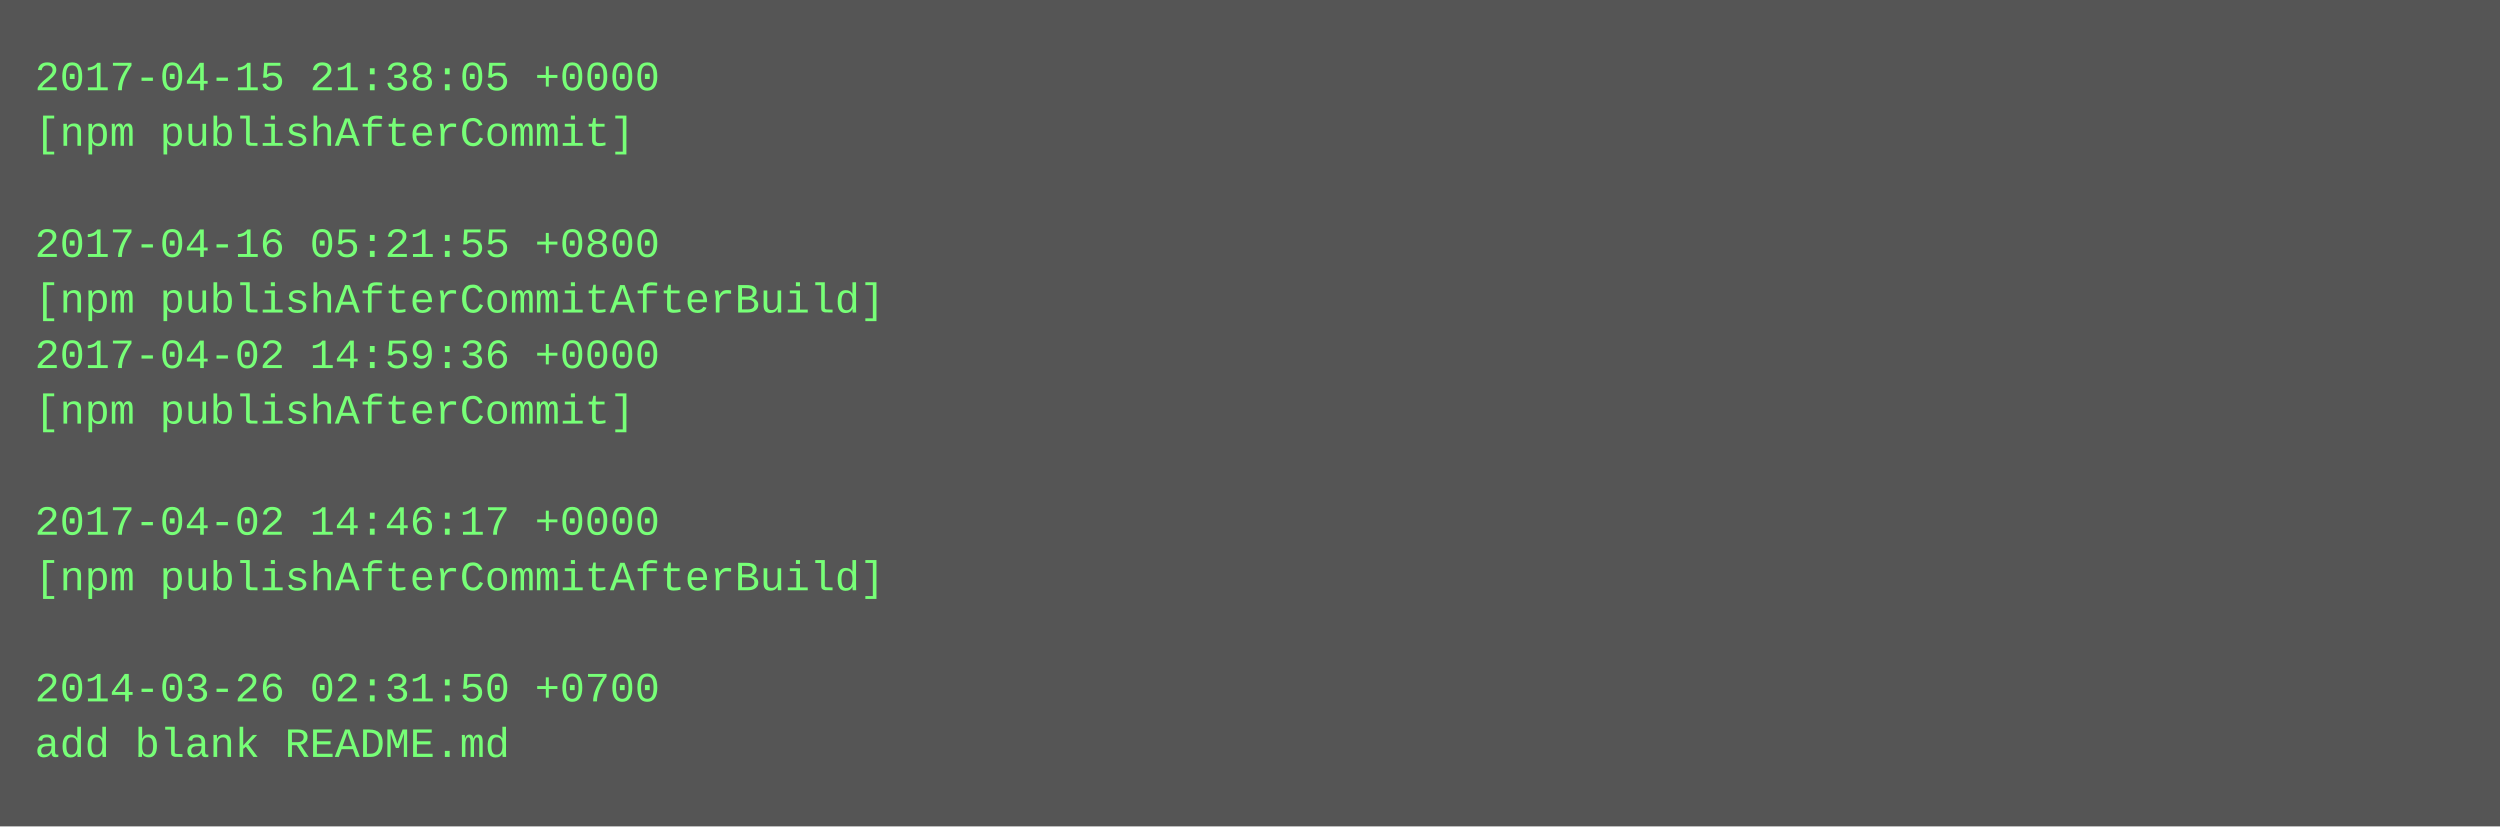
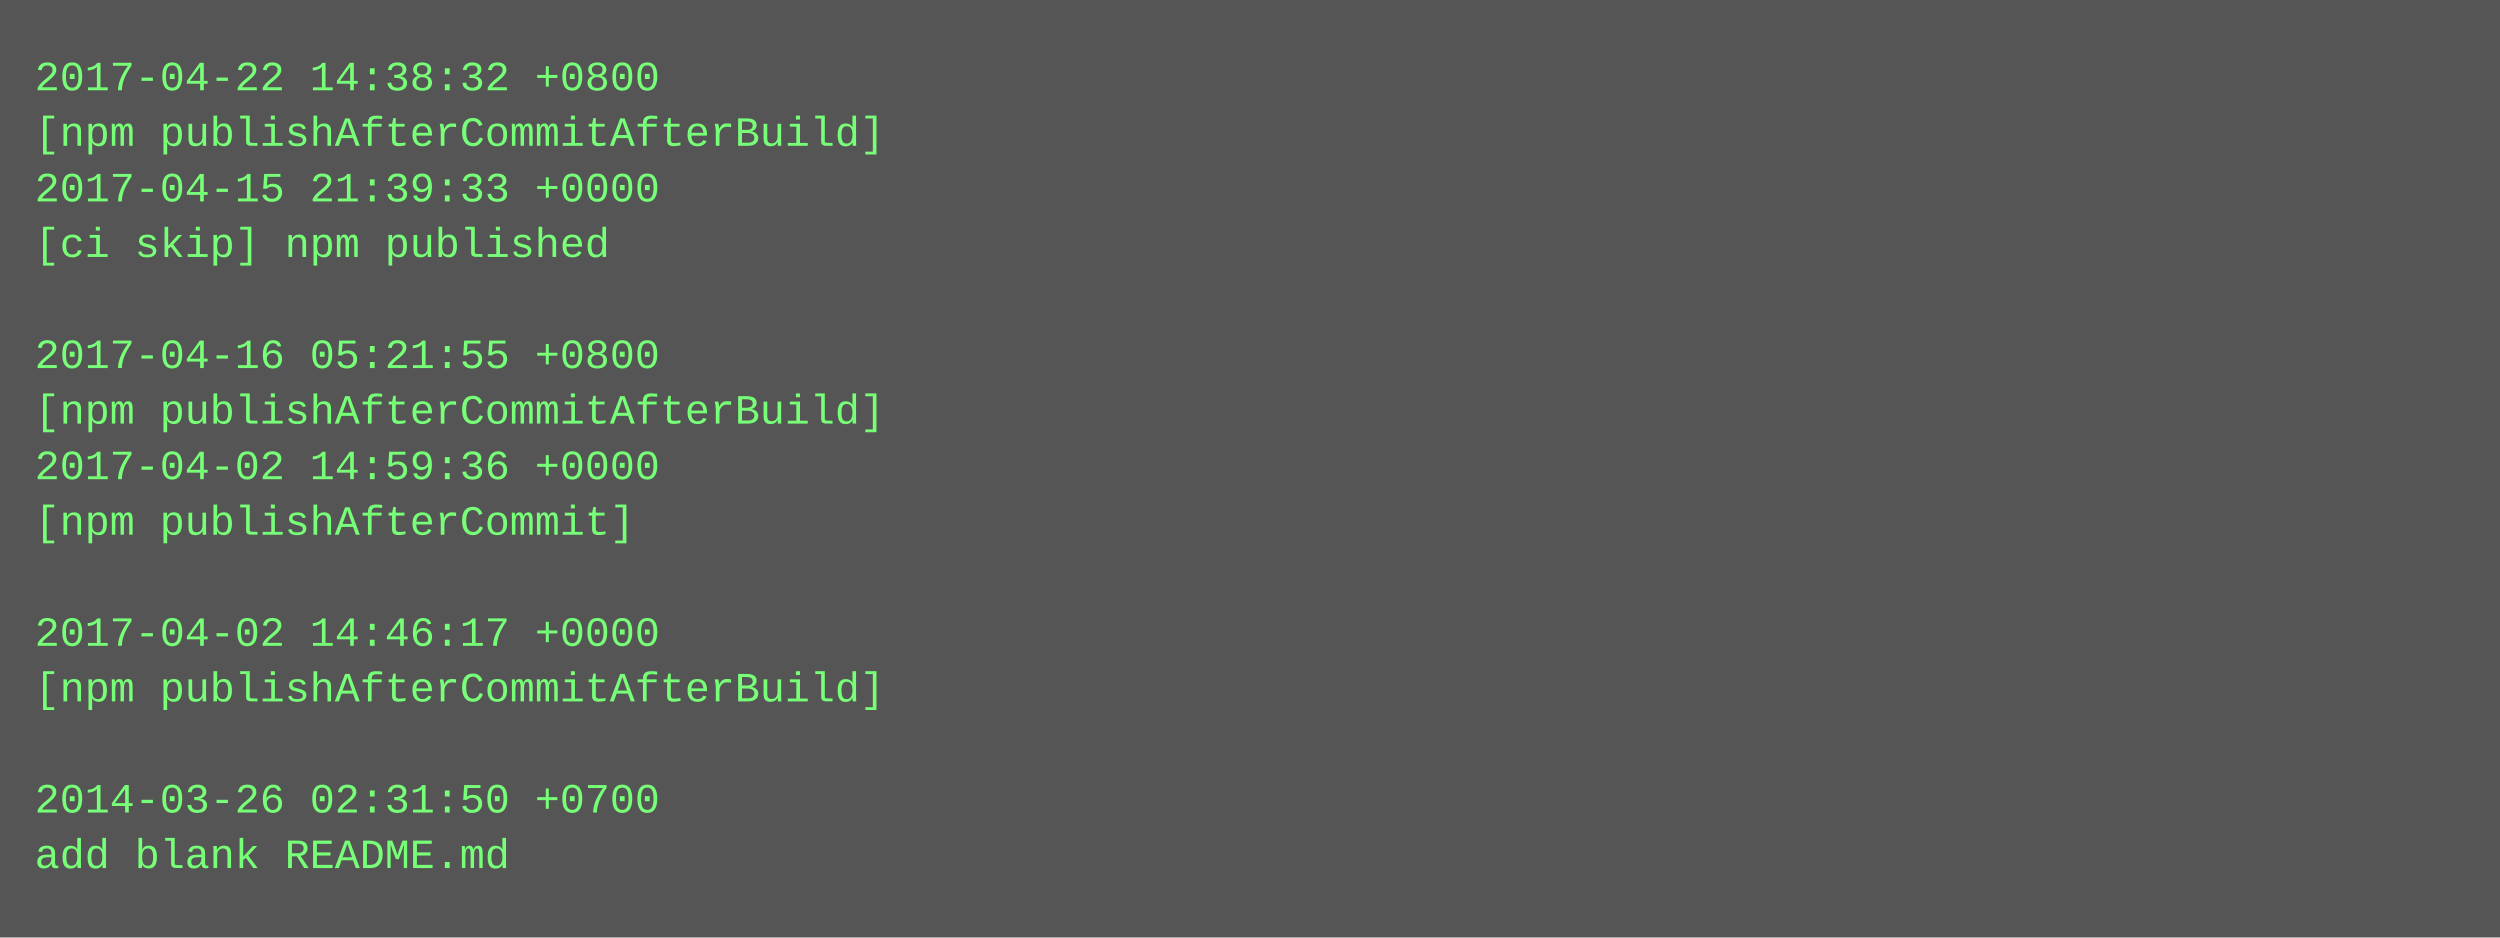
- <svg xmlns="http://www.w3.org/2000/svg" height="238" width="720">
-   <rect height="238" fill="#555" width="720" />
+ <svg xmlns="http://www.w3.org/2000/svg" height="270" width="720">
+   <rect height="270" fill="#555" width="720" />
  <text fill="#7f7" font-family="Courier New" font-size="12" xml:space="preserve">
-     <tspan x="10" y="26">2017-04-15 21:38:05 +0000</tspan>
-     <tspan x="10" y="42">[npm publishAfterCommit]</tspan>
-     <tspan x="10" y="58" />
-     <tspan x="10" y="74">2017-04-16 05:21:55 +0800</tspan>
-     <tspan x="10" y="90">[npm publishAfterCommitAfterBuild]</tspan>
-     <tspan x="10" y="106">2017-04-02 14:59:36 +0000</tspan>
-     <tspan x="10" y="122">[npm publishAfterCommit]</tspan>
-     <tspan x="10" y="138" />
-     <tspan x="10" y="154">2017-04-02 14:46:17 +0000</tspan>
-     <tspan x="10" y="170">[npm publishAfterCommitAfterBuild]</tspan>
-     <tspan x="10" y="186" />
-     <tspan x="10" y="202">2014-03-26 02:31:50 +0700</tspan>
-     <tspan x="10" y="218">add blank README.md</tspan>
+     <tspan x="10" y="26">2017-04-22 14:38:32 +0800</tspan>
+     <tspan x="10" y="42">[npm publishAfterCommitAfterBuild]</tspan>
+     <tspan x="10" y="58">2017-04-15 21:39:33 +0000</tspan>
+     <tspan x="10" y="74">[ci skip] npm published</tspan>
+     <tspan x="10" y="90" />
+     <tspan x="10" y="106">2017-04-16 05:21:55 +0800</tspan>
+     <tspan x="10" y="122">[npm publishAfterCommitAfterBuild]</tspan>
+     <tspan x="10" y="138">2017-04-02 14:59:36 +0000</tspan>
+     <tspan x="10" y="154">[npm publishAfterCommit]</tspan>
+     <tspan x="10" y="170" />
+     <tspan x="10" y="186">2017-04-02 14:46:17 +0000</tspan>
+     <tspan x="10" y="202">[npm publishAfterCommitAfterBuild]</tspan>
+     <tspan x="10" y="218" />
+     <tspan x="10" y="234">2014-03-26 02:31:50 +0700</tspan>
+     <tspan x="10" y="250">add blank README.md</tspan>
  </text>
</svg>
